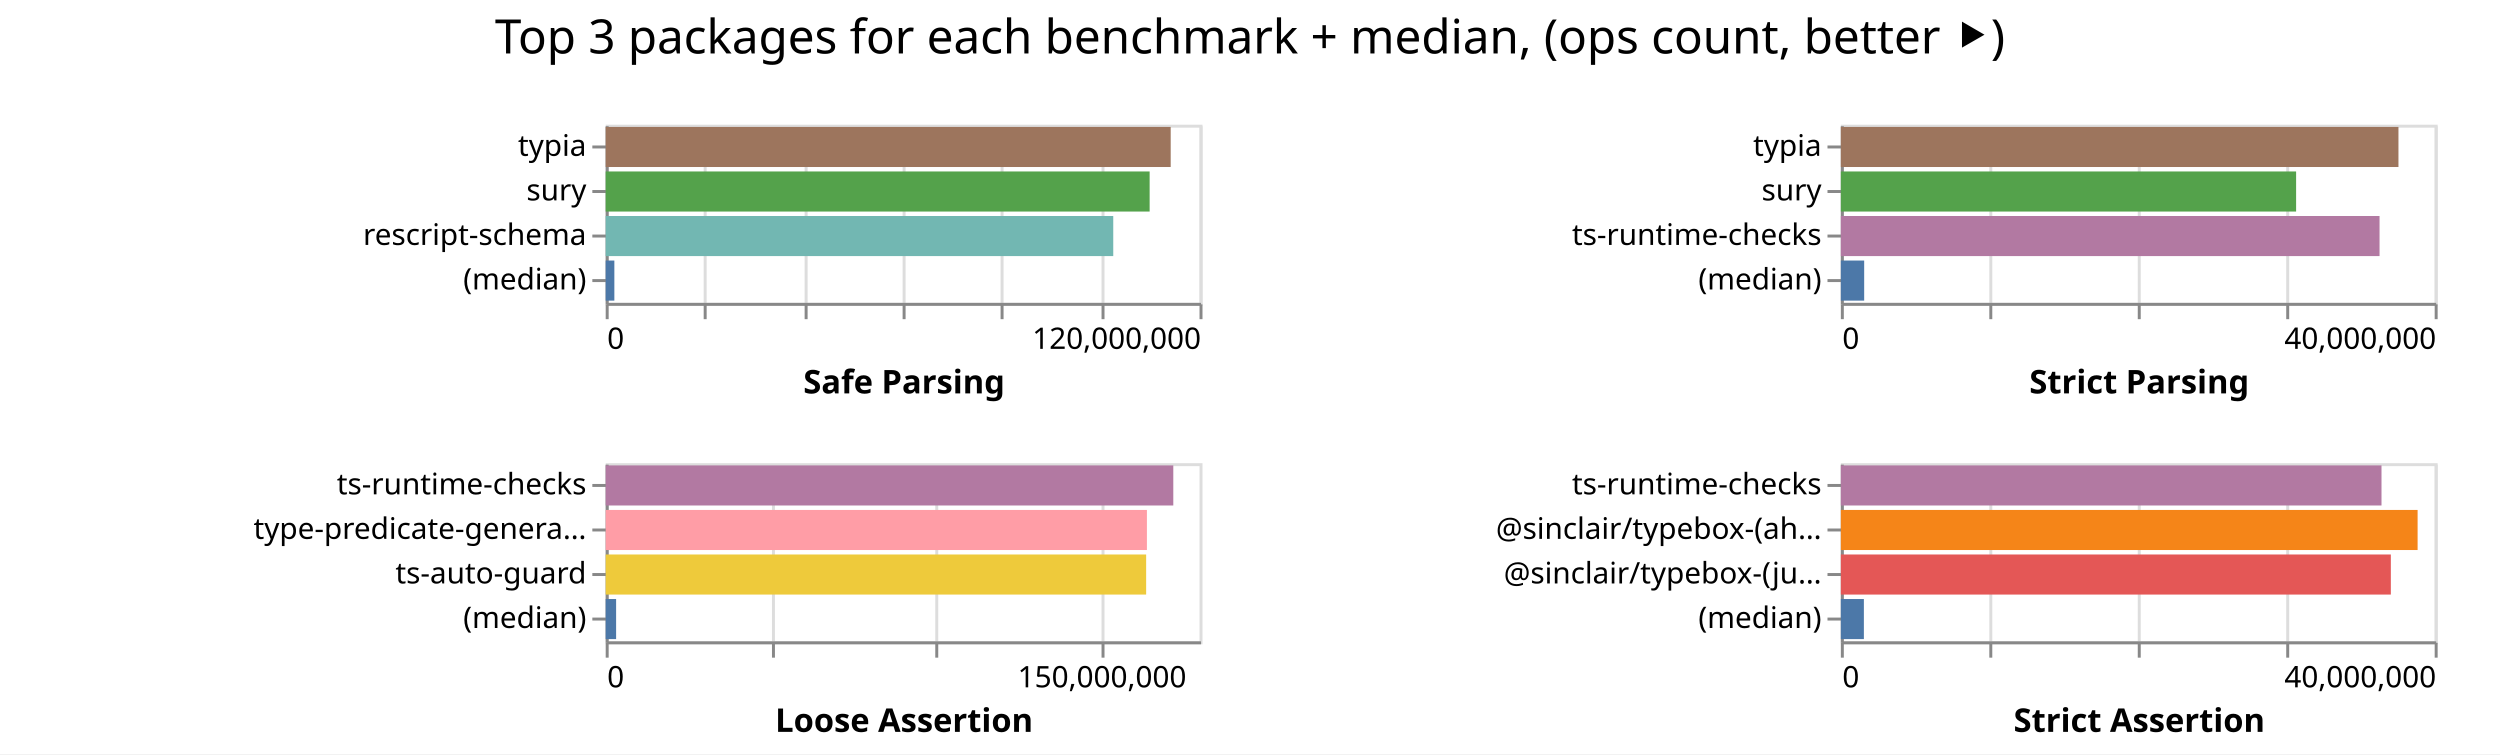
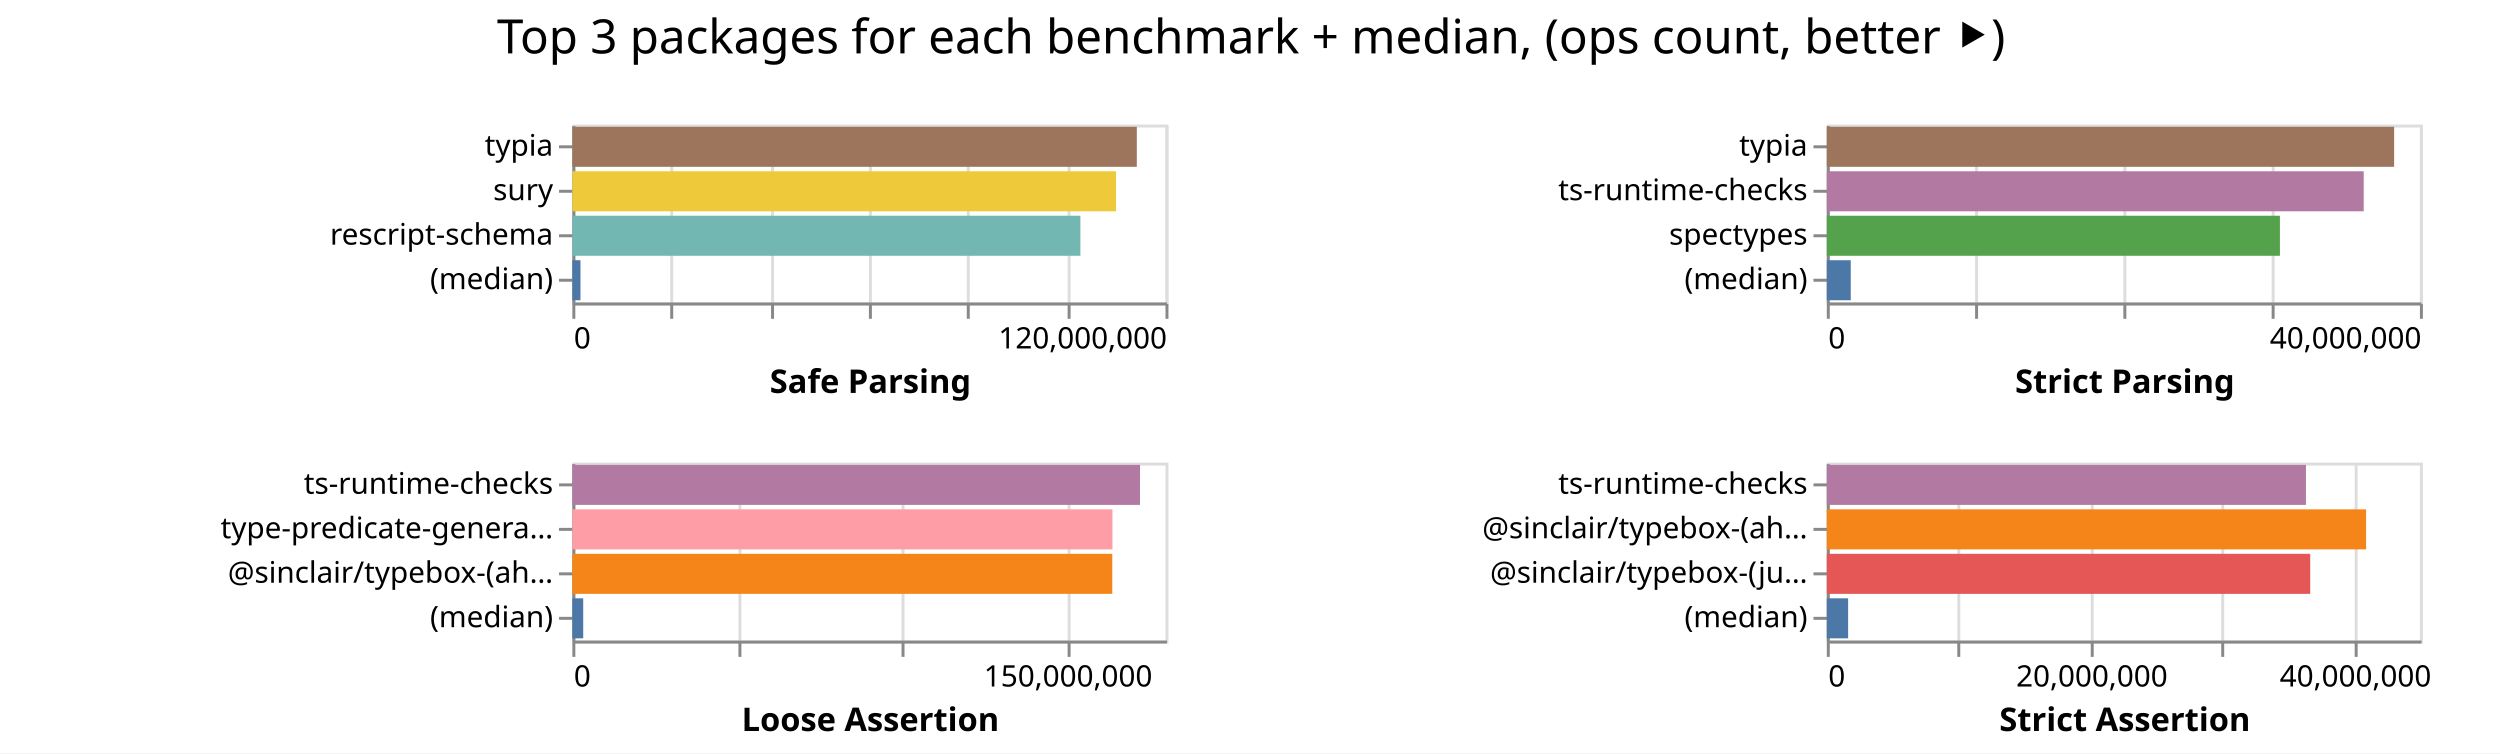
- <svg xmlns="http://www.w3.org/2000/svg" width="842" height="254" class="marks">
-   <path fill="#fff" d="M0 0h842v254H0z" />
+ <svg xmlns="http://www.w3.org/2000/svg" width="843" height="254" class="marks">
+   <path fill="#fff" d="M0 0h843v254H0z" />
  <g fill="none" stroke-miterlimit="10" aria-roledescription="group mark container" class="mark-group role-frame root">
-     <path d="M204 42" aria-hidden="true" class="background" />
+     <path d="M193 42" aria-hidden="true" class="background" />
    <g aria-roledescription="group mark container" class="mark-group role-scope child__Safe_Parsing_group">
-       <path stroke="#ddd" d="M204.5 42.5h200v60h-200Z" aria-hidden="true" class="background" />
+       <path stroke="#ddd" d="M193.5 42.5h200v60h-200Z" aria-hidden="true" class="background" />
      <g aria-hidden="true" class="mark-group role-axis">
-         <path d="M204.5 102.5" aria-hidden="true" class="background" pointer-events="none" />
+         <path d="M193.5 102.5" aria-hidden="true" class="background" pointer-events="none" />
        <g stroke="#ddd" class="mark-rule role-axis-grid" pointer-events="none">
-           <path d="M204.5 102.5v-60M237.5 102.5v-60M271.5 102.5v-60M304.5 102.5v-60M337.5 102.5v-60M371.5 102.5v-60M404.5 102.5v-60" />
+           <path d="M193.5 102.5v-60M226.5 102.5v-60M260.5 102.5v-60M293.5 102.5v-60M326.5 102.5v-60M360.5 102.5v-60M393.5 102.5v-60" />
        </g>
      </g>
      <g aria-label="X-axis titled 'Safe Parsing' for a linear scale with values from 0 to 120,000,000" aria-roledescription="axis" class="mark-group role-axis" pointer-events="none">
-         <path d="M204.5 102.5" aria-hidden="true" class="background" />
+         <path d="M193.5 102.5" aria-hidden="true" class="background" />
        <g stroke="#888" class="mark-rule role-axis-tick">
-           <path d="M204.5 102.5v5M237.5 102.5v5M271.5 102.5v5M304.5 102.5v5M337.5 102.5v5M371.5 102.5v5M404.5 102.5v5" />
+           <path d="M193.5 102.5v5M226.5 102.5v5M260.5 102.5v5M293.5 102.5v5M326.5 102.5v5M360.5 102.5v5M393.5 102.5v5" />
        </g>
        <g fill="#000" class="mark-text role-axis-label" font-family="sans-serif" font-size="10">
-           <text transform="translate(204.5 117.5)">0</text>
-           <text text-anchor="end" transform="translate(404.5 117.5)">120,000,000</text>
+           <text transform="translate(193.5 117.5)">0</text>
+           <text text-anchor="end" transform="translate(393.5 117.5)">120,000,000</text>
        </g>
-         <path stroke="#888" d="M204.5 102.5h200" class="mark-rule role-axis-domain" />
-         <text fill="#000" class="mark-text role-axis-title" font-family="sans-serif" font-size="11" font-weight="bold" text-anchor="middle" transform="translate(304.5 132.5)">Safe Parsing</text>
+         <path stroke="#888" d="M193.5 102.5h200" class="mark-rule role-axis-domain" />
+         <text fill="#000" class="mark-text role-axis-title" font-family="sans-serif" font-size="11" font-weight="bold" text-anchor="middle" transform="translate(293.5 132.5)">Safe Parsing</text>
      </g>
      <g aria-label="Y-axis for a discrete scale with 4 values: typia, sury, rescript-schema, (median)" aria-roledescription="axis" class="mark-group role-axis" pointer-events="none">
-         <path d="M204.5 42.5" aria-hidden="true" class="background" />
+         <path d="M193.5 42.5" aria-hidden="true" class="background" />
        <g stroke="#888" class="mark-rule role-axis-tick">
-           <path d="M204.5 49.5h-5M204.5 64.5h-5M204.5 79.5h-5M204.5 94.5h-5" />
+           <path d="M193.5 49.5h-5M193.5 64.5h-5M193.5 79.5h-5M193.5 94.5h-5" />
        </g>
        <g fill="#000" class="mark-text role-axis-label" font-family="sans-serif" font-size="10" text-anchor="end">
-           <text transform="translate(197.5 52.5)">typia</text>
-           <text transform="translate(197.5 67.5)">sury</text>
-           <text transform="translate(197.5 82.5)">rescript-schema</text>
-           <text transform="translate(197.5 97.5)">(median)</text>
+           <text transform="translate(186.5 52.5)">typia</text>
+           <text transform="translate(186.5 67.5)">sury</text>
+           <text transform="translate(186.5 82.5)">rescript-schema</text>
+           <text transform="translate(186.5 97.5)">(median)</text>
        </g>
-         <path stroke="#888" d="M204.5 42.5v60" class="mark-rule role-axis-domain" />
+         <path stroke="#888" d="M193.5 42.5v60" class="mark-rule role-axis-domain" />
      </g>
      <g aria-roledescription="rect mark container" class="mark-rect role-mark child__Safe_Parsing_marks">
-         <path fill="#9d755d" d="M204 42.75h190.288v13.5H204Z" aria-label="Safe Parsing: 114172809; name: typia" aria-roledescription="bar" />
-         <path fill="#54a24b" d="M204 57.75h183.197v13.5H204Z" aria-label="Safe Parsing: 109918309; name: sury" aria-roledescription="bar" />
-         <path fill="#72b7b2" d="M204 72.75h170.944v13.5H204Z" aria-label="Safe Parsing: 102566503; name: rescript-schema" aria-roledescription="bar" />
-         <path fill="#4c78a8" d="M204 87.75h2.915v13.5H204Z" aria-label="Safe Parsing: 1749284; name: (median)" aria-roledescription="bar" />
+         <path fill="#9d755d" d="M193 42.75h190.334v13.5H193Z" aria-label="Safe Parsing: 114200536; name: typia" aria-roledescription="bar" />
+         <path fill="#eeca3b" d="M193 57.75h183.32v13.5H193Z" aria-label="Safe Parsing: 109992548; name: sury" aria-roledescription="bar" />
+         <path fill="#72b7b2" d="M193 72.75h171.306v13.5H193Z" aria-label="Safe Parsing: 102783611; name: rescript-schema" aria-roledescription="bar" />
+         <path fill="#4c78a8" d="M193 87.75h2.732v13.5H193Z" aria-label="Safe Parsing: 1639351; name: (median)" aria-roledescription="bar" />
      </g>
    </g>
    <g aria-roledescription="group mark container" class="mark-group role-scope child__Strict_Parsing_group">
-       <path stroke="#ddd" d="M620.5 42.5h200v60h-200Z" aria-hidden="true" class="background" />
+       <path stroke="#ddd" d="M616.5 42.5h200v60h-200Z" aria-hidden="true" class="background" />
      <g aria-hidden="true" class="mark-group role-axis">
-         <path d="M620.5 102.5" aria-hidden="true" class="background" pointer-events="none" />
+         <path d="M616.5 102.5" aria-hidden="true" class="background" pointer-events="none" />
        <g stroke="#ddd" class="mark-rule role-axis-grid" pointer-events="none">
-           <path d="M620.5 102.5v-60M670.5 102.5v-60M720.5 102.5v-60M770.5 102.5v-60M820.5 102.5v-60" />
+           <path d="M616.5 102.5v-60M666.5 102.5v-60M716.5 102.5v-60M766.5 102.5v-60M816.5 102.5v-60" />
        </g>
      </g>
      <g aria-label="X-axis titled 'Strict Parsing' for a linear scale with values from 0 to 40,000,000" aria-roledescription="axis" class="mark-group role-axis" pointer-events="none">
-         <path d="M620.5 102.5" aria-hidden="true" class="background" />
+         <path d="M616.5 102.5" aria-hidden="true" class="background" />
        <g stroke="#888" class="mark-rule role-axis-tick">
-           <path d="M620.5 102.5v5M670.5 102.5v5M720.5 102.5v5M770.5 102.5v5M820.5 102.5v5" />
+           <path d="M616.5 102.5v5M666.5 102.5v5M716.5 102.5v5M766.5 102.5v5M816.5 102.5v5" />
        </g>
        <g fill="#000" class="mark-text role-axis-label" font-family="sans-serif" font-size="10">
-           <text transform="translate(620.5 117.5)">0</text>
-           <text text-anchor="end" transform="translate(820.5 117.5)">40,000,000</text>
+           <text transform="translate(616.5 117.5)">0</text>
+           <text text-anchor="end" transform="translate(816.5 117.5)">40,000,000</text>
        </g>
-         <path stroke="#888" d="M620.5 102.5h200" class="mark-rule role-axis-domain" />
-         <text fill="#000" class="mark-text role-axis-title" font-family="sans-serif" font-size="11" font-weight="bold" text-anchor="middle" transform="translate(720.5 132.5)">Strict Parsing</text>
+         <path stroke="#888" d="M616.5 102.5h200" class="mark-rule role-axis-domain" />
+         <text fill="#000" class="mark-text role-axis-title" font-family="sans-serif" font-size="11" font-weight="bold" text-anchor="middle" transform="translate(716.5 132.5)">Strict Parsing</text>
      </g>
-       <g aria-label="Y-axis for a discrete scale with 4 values: typia, sury, ts-runtime-checks, (median)" aria-roledescription="axis" class="mark-group role-axis" pointer-events="none">
-         <path d="M620.5 42.5" aria-hidden="true" class="background" />
+       <g aria-label="Y-axis for a discrete scale with 4 values: typia, ts-runtime-checks, spectypes, (median)" aria-roledescription="axis" class="mark-group role-axis" pointer-events="none">
+         <path d="M616.5 42.5" aria-hidden="true" class="background" />
        <g stroke="#888" class="mark-rule role-axis-tick">
-           <path d="M620.5 49.5h-5M620.5 64.5h-5M620.5 79.5h-5M620.5 94.5h-5" />
+           <path d="M616.5 49.5h-5M616.5 64.5h-5M616.5 79.5h-5M616.5 94.5h-5" />
        </g>
        <g fill="#000" class="mark-text role-axis-label" font-family="sans-serif" font-size="10" text-anchor="end">
-           <text transform="translate(613.5 52.5)">typia</text>
-           <text transform="translate(613.5 67.5)">sury</text>
-           <text transform="translate(613.5 82.5)">ts-runtime-checks</text>
-           <text transform="translate(613.5 97.5)">(median)</text>
+           <text transform="translate(609.5 52.5)">typia</text>
+           <text transform="translate(609.5 67.5)">ts-runtime-checks</text>
+           <text transform="translate(609.5 82.5)">spectypes</text>
+           <text transform="translate(609.5 97.5)">(median)</text>
        </g>
-         <path stroke="#888" d="M620.5 42.5v60" class="mark-rule role-axis-domain" />
+         <path stroke="#888" d="M616.5 42.5v60" class="mark-rule role-axis-domain" />
      </g>
      <g aria-roledescription="rect mark container" class="mark-rect role-mark child__Strict_Parsing_marks">
-         <path fill="#9d755d" d="M620 42.75h187.8v13.5H620Z" aria-label="Strict Parsing: 37560089; name: typia" aria-roledescription="bar" />
-         <path fill="#54a24b" d="M620 57.75h153.33v13.5H620Z" aria-label="Strict Parsing: 30666127; name: sury" aria-roledescription="bar" />
-         <path fill="#b279a2" d="M620 72.75h181.43v13.5H620Z" aria-label="Strict Parsing: 36286056; name: ts-runtime-checks" aria-roledescription="bar" />
-         <path fill="#4c78a8" d="M620 87.75h7.854v13.5H620Z" aria-label="Strict Parsing: 1570826; name: (median)" aria-roledescription="bar" />
+         <path fill="#9d755d" d="M616 42.75h191.298v13.5H616Z" aria-label="Strict Parsing: 38259501; name: typia" aria-roledescription="bar" />
+         <path fill="#b279a2" d="M616 57.75h181.047v13.5H616Z" aria-label="Strict Parsing: 36209443; name: ts-runtime-checks" aria-roledescription="bar" />
+         <path fill="#54a24b" d="M616 72.75h152.789v13.5H616Z" aria-label="Strict Parsing: 30557794; name: spectypes" aria-roledescription="bar" />
+         <path fill="#4c78a8" d="M616 87.75h8.071v13.5H616Z" aria-label="Strict Parsing: 1614223.5; name: (median)" aria-roledescription="bar" />
      </g>
    </g>
    <g aria-roledescription="group mark container" class="mark-group role-scope child__Loose_Assertion_group">
-       <path stroke="#ddd" d="M204.5 156.5h200v60h-200Z" aria-hidden="true" class="background" />
+       <path stroke="#ddd" d="M193.5 156.5h200v60h-200Z" aria-hidden="true" class="background" />
      <g aria-hidden="true" class="mark-group role-axis">
-         <path d="M204.5 216.5" aria-hidden="true" class="background" pointer-events="none" />
+         <path d="M193.5 216.5" aria-hidden="true" class="background" pointer-events="none" />
        <g stroke="#ddd" class="mark-rule role-axis-grid" pointer-events="none">
-           <path d="M204.5 216.5v-60M260.5 216.5v-60M315.5 216.5v-60M371.5 216.5v-60" />
+           <path d="M193.5 216.5v-60M249.5 216.5v-60M304.5 216.5v-60M360.5 216.5v-60" />
        </g>
      </g>
      <g aria-label="X-axis titled 'Loose Assertion' for a linear scale with values from 0 to 180,000,000" aria-roledescription="axis" class="mark-group role-axis" pointer-events="none">
-         <path d="M204.5 216.5" aria-hidden="true" class="background" />
+         <path d="M193.5 216.5" aria-hidden="true" class="background" />
        <g stroke="#888" class="mark-rule role-axis-tick">
-           <path d="M204.5 216.5v5M260.5 216.5v5M315.5 216.5v5M371.5 216.5v5" />
+           <path d="M193.5 216.5v5M249.5 216.5v5M304.5 216.5v5M360.5 216.5v5" />
        </g>
        <g fill="#000" class="mark-text role-axis-label" font-family="sans-serif" font-size="10">
-           <text transform="translate(204.5 231.5)">0</text>
-           <text text-anchor="middle" transform="translate(371.167 231.5)">150,000,000</text>
+           <text transform="translate(193.5 231.5)">0</text>
+           <text text-anchor="middle" transform="translate(360.167 231.5)">150,000,000</text>
        </g>
-         <path stroke="#888" d="M204.5 216.5h200" class="mark-rule role-axis-domain" />
-         <text fill="#000" class="mark-text role-axis-title" font-family="sans-serif" font-size="11" font-weight="bold" text-anchor="middle" transform="translate(304.5 246.5)">Loose Assertion</text>
+         <path stroke="#888" d="M193.5 216.5h200" class="mark-rule role-axis-domain" />
+         <text fill="#000" class="mark-text role-axis-title" font-family="sans-serif" font-size="11" font-weight="bold" text-anchor="middle" transform="translate(293.5 246.5)">Loose Assertion</text>
      </g>
-       <g aria-label="Y-axis for a discrete scale with 4 values: ts-runtime-checks, type-predicate-generator, ts-auto-guard, (median)" aria-roledescription="axis" class="mark-group role-axis" pointer-events="none">
-         <path d="M204.5 156.5" aria-hidden="true" class="background" />
+       <g aria-label="Y-axis for a discrete scale with 4 values: ts-runtime-checks, type-predicate-generator, @sinclair/typebox-(ahead-of-time), (median)" aria-roledescription="axis" class="mark-group role-axis" pointer-events="none">
+         <path d="M193.5 156.5" aria-hidden="true" class="background" />
        <g stroke="#888" class="mark-rule role-axis-tick">
-           <path d="M204.5 163.5h-5M204.5 178.5h-5M204.5 193.5h-5M204.5 208.5h-5" />
+           <path d="M193.5 163.5h-5M193.5 178.5h-5M193.5 193.5h-5M193.5 208.5h-5" />
        </g>
        <g fill="#000" class="mark-text role-axis-label" font-family="sans-serif" font-size="10" text-anchor="end">
-           <text transform="translate(197.5 166.5)">ts-runtime-checks</text>
-           <text transform="translate(197.5 181.5)">type-predicate-genera…</text>
-           <text transform="translate(197.5 196.5)">ts-auto-guard</text>
-           <text transform="translate(197.5 211.5)">(median)</text>
+           <text transform="translate(186.5 166.5)">ts-runtime-checks</text>
+           <text transform="translate(186.5 181.5)">type-predicate-genera…</text>
+           <text transform="translate(186.5 196.5)">@sinclair/typebox-(ah…</text>
+           <text transform="translate(186.5 211.5)">(median)</text>
        </g>
-         <path stroke="#888" d="M204.5 156.5v60" class="mark-rule role-axis-domain" />
+         <path stroke="#888" d="M193.5 156.5v60" class="mark-rule role-axis-domain" />
      </g>
      <g aria-roledescription="rect mark container" class="mark-rect role-mark child__Loose_Assertion_marks">
-         <path fill="#b279a2" d="M204 156.75h191.168v13.5H204Z" aria-label="Loose Assertion: 172051113; name: ts-runtime-checks" aria-roledescription="bar" />
-         <path fill="#ff9da6" d="M204 171.75h182.28v13.5H204Z" aria-label="Loose Assertion: 164052801; name: type-predicate-generator" aria-roledescription="bar" />
-         <path fill="#eeca3b" d="M204 186.75h182.023v13.5H204Z" aria-label="Loose Assertion: 163820461; name: ts-auto-guard" aria-roledescription="bar" />
-         <path fill="#4c78a8" d="M204 201.75h3.507v13.5H204Z" aria-label="Loose Assertion: 3156435; name: (median)" aria-roledescription="bar" />
+         <path fill="#b279a2" d="M193 156.75h191.408v13.5H193Z" aria-label="Loose Assertion: 172267038; name: ts-runtime-checks" aria-roledescription="bar" />
+         <path fill="#ff9da6" d="M193 171.75h182.127v13.5H193Z" aria-label="Loose Assertion: 163914001; name: type-predicate-generator" aria-roledescription="bar" />
+         <path fill="#f58518" d="M193 186.75h182.06v13.5H193Z" aria-label="Loose Assertion: 163854461; name: @sinclair/typebox-(ahead-of-time)" aria-roledescription="bar" />
+         <path fill="#4c78a8" d="M193 201.75h3.662v13.5H193Z" aria-label="Loose Assertion: 3295889; name: (median)" aria-roledescription="bar" />
      </g>
    </g>
    <g aria-roledescription="group mark container" class="mark-group role-scope child__Strict_Assertion_group">
-       <path stroke="#ddd" d="M620.5 156.5h200v60h-200Z" aria-hidden="true" class="background" />
+       <path stroke="#ddd" d="M616.5 156.5h200v60h-200Z" aria-hidden="true" class="background" />
      <g aria-hidden="true" class="mark-group role-axis">
-         <path d="M620.5 216.5" aria-hidden="true" class="background" pointer-events="none" />
+         <path d="M616.5 216.5" aria-hidden="true" class="background" pointer-events="none" />
        <g stroke="#ddd" class="mark-rule role-axis-grid" pointer-events="none">
-           <path d="M620.5 216.5v-60M670.5 216.5v-60M720.5 216.5v-60M770.5 216.5v-60M820.5 216.5v-60" />
+           <path d="M616.5 216.5v-60M660.5 216.5v-60M705.5 216.5v-60M749.5 216.5v-60M794.5 216.5v-60" />
        </g>
      </g>
-       <g aria-label="X-axis titled 'Strict Assertion' for a linear scale with values from 0 to 40,000,000" aria-roledescription="axis" class="mark-group role-axis" pointer-events="none">
-         <path d="M620.5 216.5" aria-hidden="true" class="background" />
+       <g aria-label="X-axis titled 'Strict Assertion' for a linear scale with values from 0 to 45,000,000" aria-roledescription="axis" class="mark-group role-axis" pointer-events="none">
+         <path d="M616.5 216.5" aria-hidden="true" class="background" />
        <g stroke="#888" class="mark-rule role-axis-tick">
-           <path d="M620.5 216.5v5M670.5 216.5v5M720.5 216.5v5M770.5 216.5v5M820.5 216.5v5" />
+           <path d="M616.5 216.5v5M660.5 216.5v5M705.5 216.5v5M749.5 216.5v5M794.5 216.5v5" />
        </g>
        <g fill="#000" class="mark-text role-axis-label" font-family="sans-serif" font-size="10">
-           <text transform="translate(620.5 231.5)">0</text>
-           <text text-anchor="end" transform="translate(820.5 231.5)">40,000,000</text>
+           <text transform="translate(616.5 231.5)">0</text>
+           <text text-anchor="middle" transform="translate(705.389 231.5)">20,000,000</text>
+           <text text-anchor="middle" transform="translate(794.278 231.5)">40,000,000</text>
        </g>
-         <path stroke="#888" d="M620.5 216.5h200" class="mark-rule role-axis-domain" />
-         <text fill="#000" class="mark-text role-axis-title" font-family="sans-serif" font-size="11" font-weight="bold" text-anchor="middle" transform="translate(720.5 246.5)">Strict Assertion</text>
+         <path stroke="#888" d="M616.5 216.5h200" class="mark-rule role-axis-domain" />
+         <text fill="#000" class="mark-text role-axis-title" font-family="sans-serif" font-size="11" font-weight="bold" text-anchor="middle" transform="translate(716.5 246.5)">Strict Assertion</text>
      </g>
      <g aria-label="Y-axis for a discrete scale with 4 values: ts-runtime-checks, @sinclair/typebox-(ahead-of-time), @sinclair/typebox-(just-in-time), (median)" aria-roledescription="axis" class="mark-group role-axis" pointer-events="none">
-         <path d="M620.5 156.5" aria-hidden="true" class="background" />
+         <path d="M616.5 156.5" aria-hidden="true" class="background" />
        <g stroke="#888" class="mark-rule role-axis-tick">
-           <path d="M620.5 163.5h-5M620.5 178.5h-5M620.5 193.5h-5M620.5 208.5h-5" />
+           <path d="M616.5 163.5h-5M616.5 178.5h-5M616.5 193.5h-5M616.5 208.5h-5" />
        </g>
        <g fill="#000" class="mark-text role-axis-label" font-family="sans-serif" font-size="10" text-anchor="end">
-           <text transform="translate(613.5 166.5)">ts-runtime-checks</text>
-           <text transform="translate(613.5 181.5)">@sinclair/typebox-(ah…</text>
-           <text transform="translate(613.5 196.5)">@sinclair/typebox-(ju…</text>
-           <text transform="translate(613.5 211.5)">(median)</text>
+           <text transform="translate(609.5 166.5)">ts-runtime-checks</text>
+           <text transform="translate(609.5 181.5)">@sinclair/typebox-(ah…</text>
+           <text transform="translate(609.5 196.5)">@sinclair/typebox-(ju…</text>
+           <text transform="translate(609.5 211.5)">(median)</text>
        </g>
-         <path stroke="#888" d="M620.5 156.5v60" class="mark-rule role-axis-domain" />
+         <path stroke="#888" d="M616.5 156.5v60" class="mark-rule role-axis-domain" />
      </g>
      <g aria-roledescription="rect mark container" class="mark-rect role-mark child__Strict_Assertion_marks">
-         <path fill="#b279a2" d="M620 156.75h182.092v13.5H620Z" aria-label="Strict Assertion: 36418362; name: ts-runtime-checks" aria-roledescription="bar" />
-         <path fill="#f58518" d="M620 171.75h194.249v13.5H620Z" aria-label="Strict Assertion: 38849793; name: @sinclair/typebox-(ahead-of-time)" aria-roledescription="bar" />
-         <path fill="#e45756" d="M620 186.75h185.233v13.5H620Z" aria-label="Strict Assertion: 37046547; name: @sinclair/typebox-(just-in-time)" aria-roledescription="bar" />
-         <path fill="#4c78a8" d="M620 201.75h7.754v13.5H620Z" aria-label="Strict Assertion: 1550899; name: (median)" aria-roledescription="bar" />
+         <path fill="#b279a2" d="M616 156.75h161.57v13.5H616Z" aria-label="Strict Assertion: 36353101; name: ts-runtime-checks" aria-roledescription="bar" />
+         <path fill="#f58518" d="M616 171.75h181.846v13.5H616Z" aria-label="Strict Assertion: 40915402; name: @sinclair/typebox-(ahead-of-time)" aria-roledescription="bar" />
+         <path fill="#e45756" d="M616 186.75h163v13.5H616Z" aria-label="Strict Assertion: 36674944; name: @sinclair/typebox-(just-in-time)" aria-roledescription="bar" />
+         <path fill="#4c78a8" d="M616 201.75h7.19v13.5H616Z" aria-label="Strict Assertion: 1617754; name: (median)" aria-roledescription="bar" />
      </g>
    </g>
    <g class="mark-group role-title">
-       <path d="M421 5" aria-hidden="true" class="background" pointer-events="none" />
-       <text fill="#000" aria-label="Title text 'Top 3 packages for each benchmark + median, (ops count, better ⯈)'" aria-roledescription="title" class="mark-text role-title-text" font-family="sans-serif" font-size="16" pointer-events="none" text-anchor="middle" transform="translate(421 18)">Top 3 packages for each benchmark + median, (ops count, better ⯈)</text>
+       <path d="M421.889 5" aria-hidden="true" class="background" pointer-events="none" />
+       <text fill="#000" aria-label="Title text 'Top 3 packages for each benchmark + median, (ops count, better ⯈)'" aria-roledescription="title" class="mark-text role-title-text" font-family="sans-serif" font-size="16" pointer-events="none" text-anchor="middle" transform="translate(421.889 18)">Top 3 packages for each benchmark + median, (ops count, better ⯈)</text>
    </g>
  </g>
</svg>
